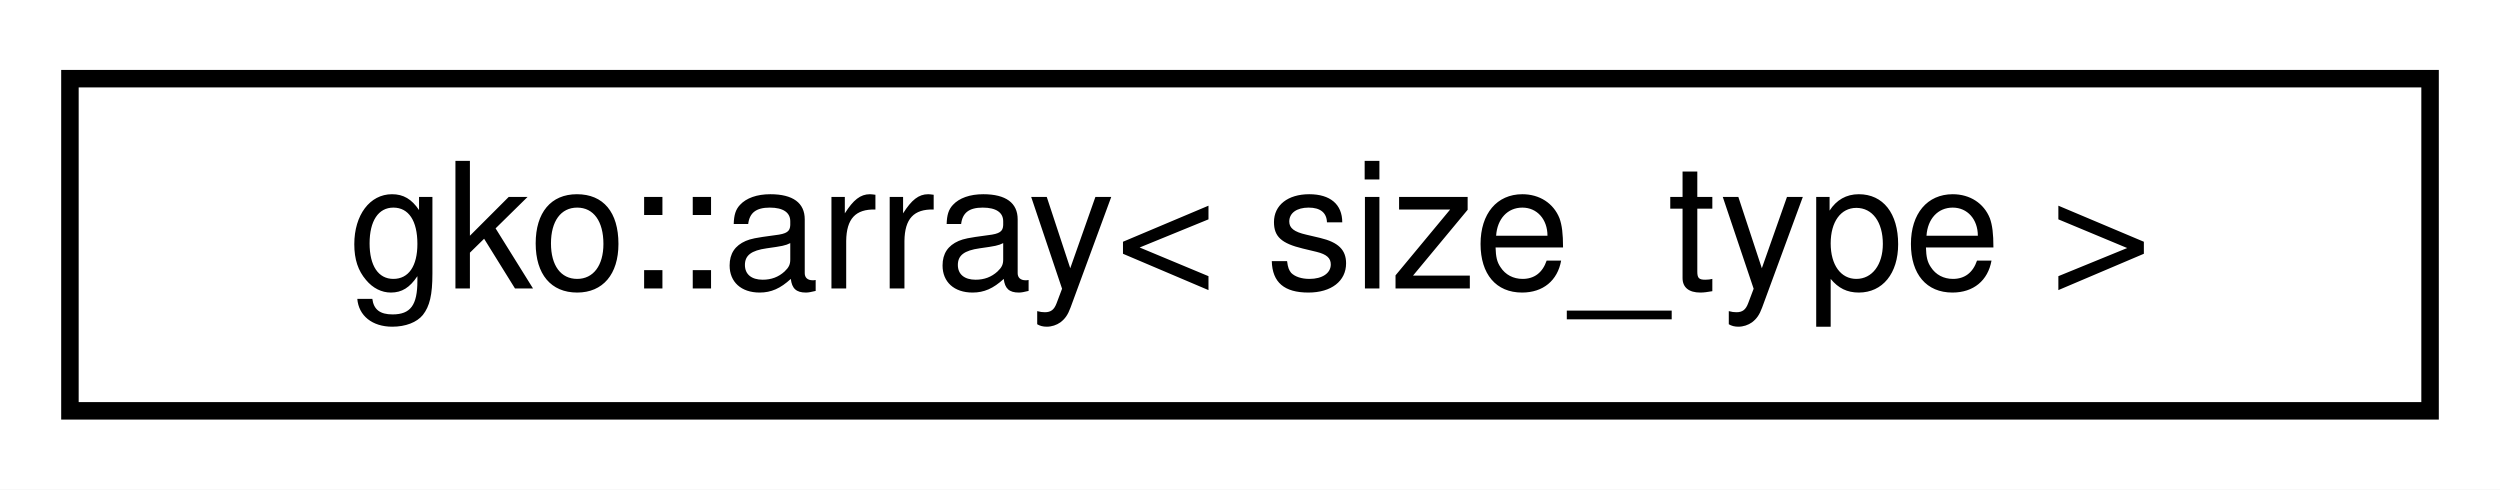
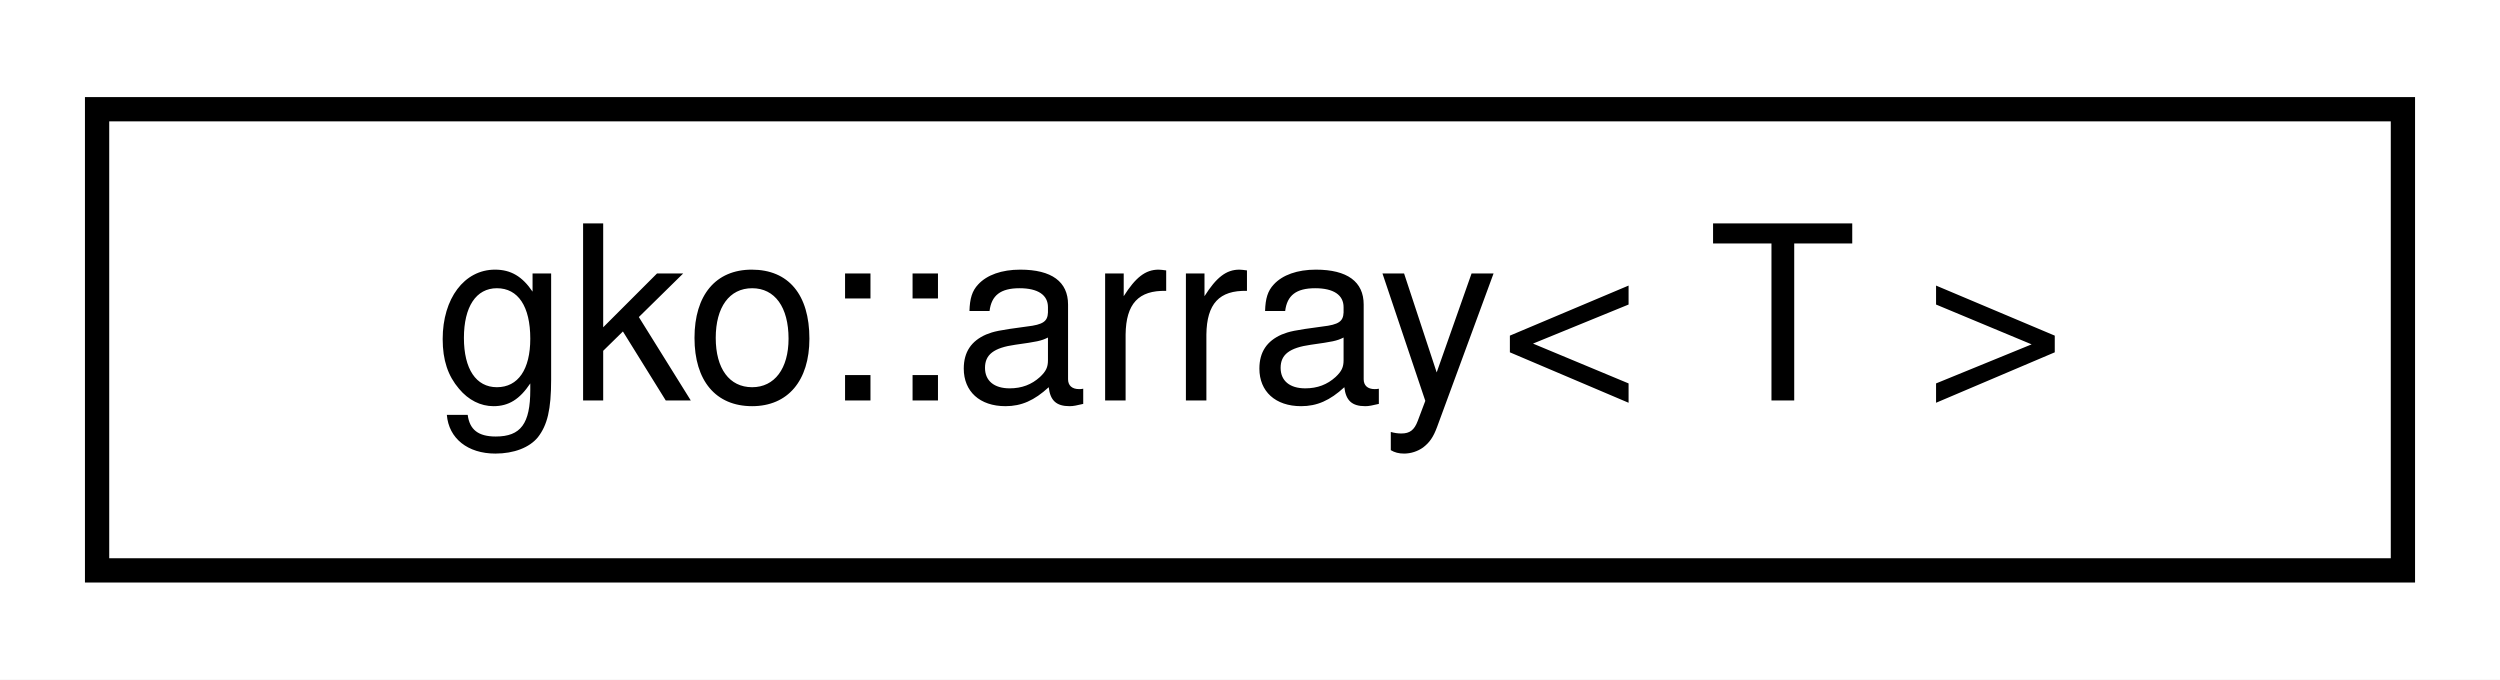
- <svg xmlns="http://www.w3.org/2000/svg" xmlns:xlink="http://www.w3.org/1999/xlink" width="143pt" height="28pt" viewBox="0.00 0.00 143.00 28.00">
+ <svg xmlns="http://www.w3.org/2000/svg" xmlns:xlink="http://www.w3.org/1999/xlink" width="103pt" height="28pt" viewBox="0.00 0.00 103.00 28.00">
  <g id="graph0" class="graph" transform="scale(1 1) rotate(0) translate(4 24)">
-     <polygon fill="#ffffff" stroke="transparent" points="-4,4 -4,-24 139,-24 139,4 -4,4" />
+     <polygon fill="#ffffff" stroke="transparent" points="-4,4 -4,-24 99,-24 99,4 -4,4" />
    <g id="node1" class="node">
      <g id="a_node1">
        <a xlink:href="classgko_1_1array.html" target="_top" xlink:title=" ">
-           <polygon fill="#ffffff" stroke="#000000" points="0,-.5 0,-19.5 135,-19.5 135,-.5 0,-.5" />
-           <text text-anchor="middle" x="67.5" y="-7.5" font-family="Helvetica,sans-Serif" font-size="10.00" fill="#000000">gko::array&lt; size_type &gt;</text>
+           <polygon fill="#ffffff" stroke="#000000" points="0,-.5 0,-19.5 95,-19.5 95,-.5 0,-.5" />
+           <text text-anchor="middle" x="47.5" y="-7.5" font-family="Helvetica,sans-Serif" font-size="10.00" fill="#000000">gko::array&lt; T &gt;</text>
        </a>
      </g>
    </g>
  </g>
</svg>
